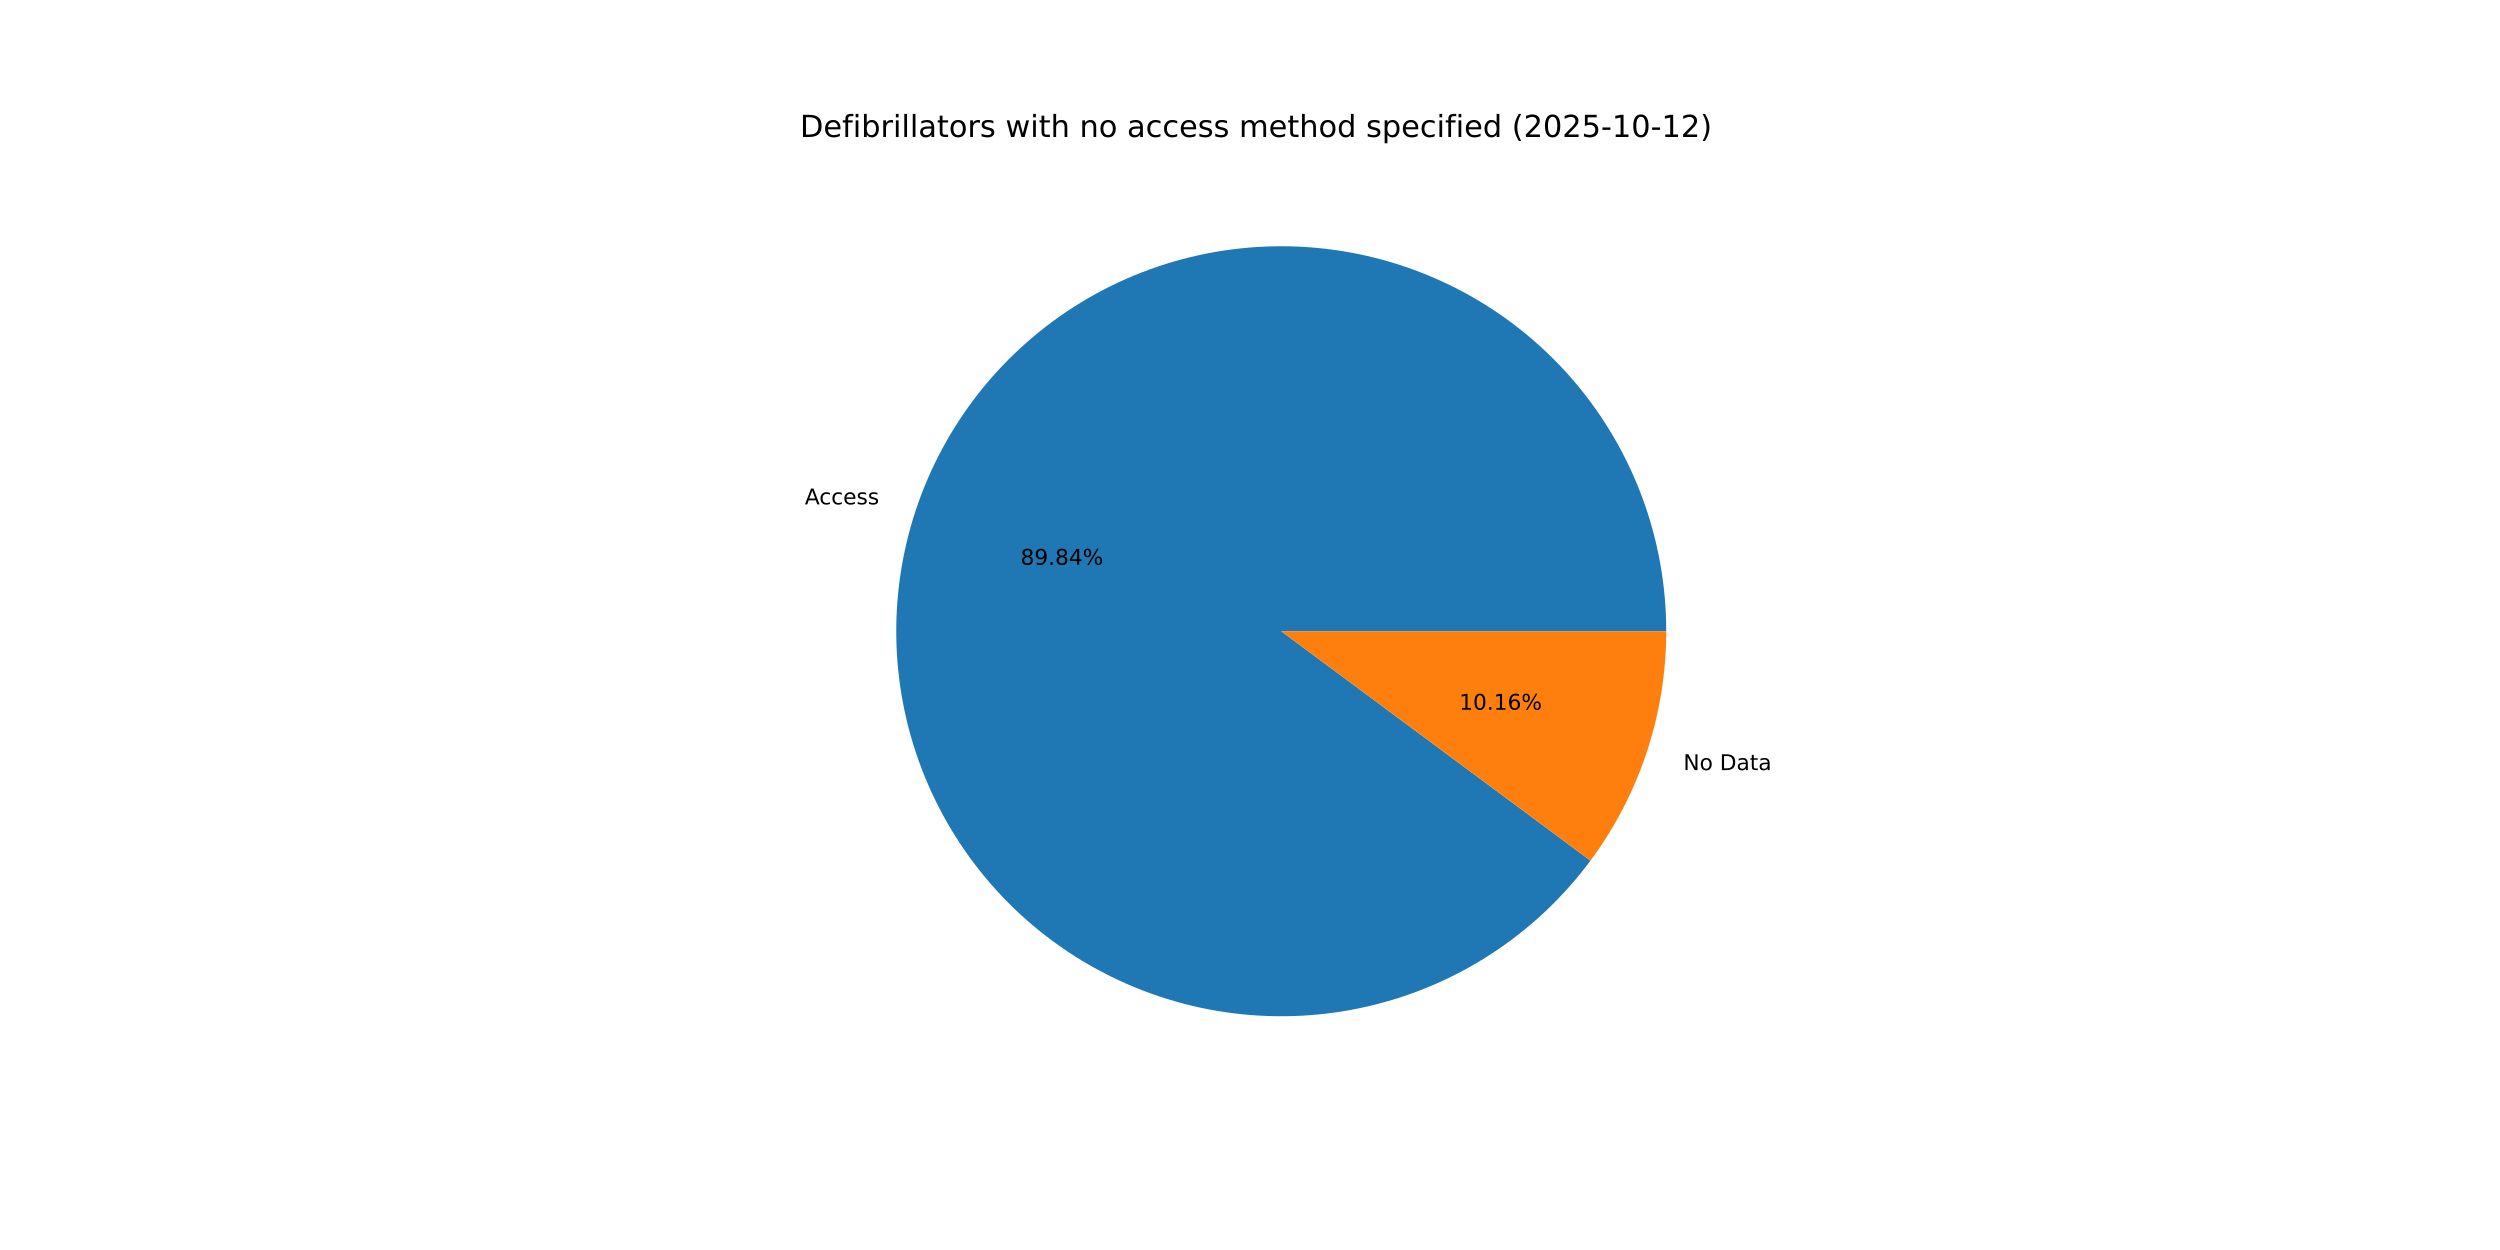
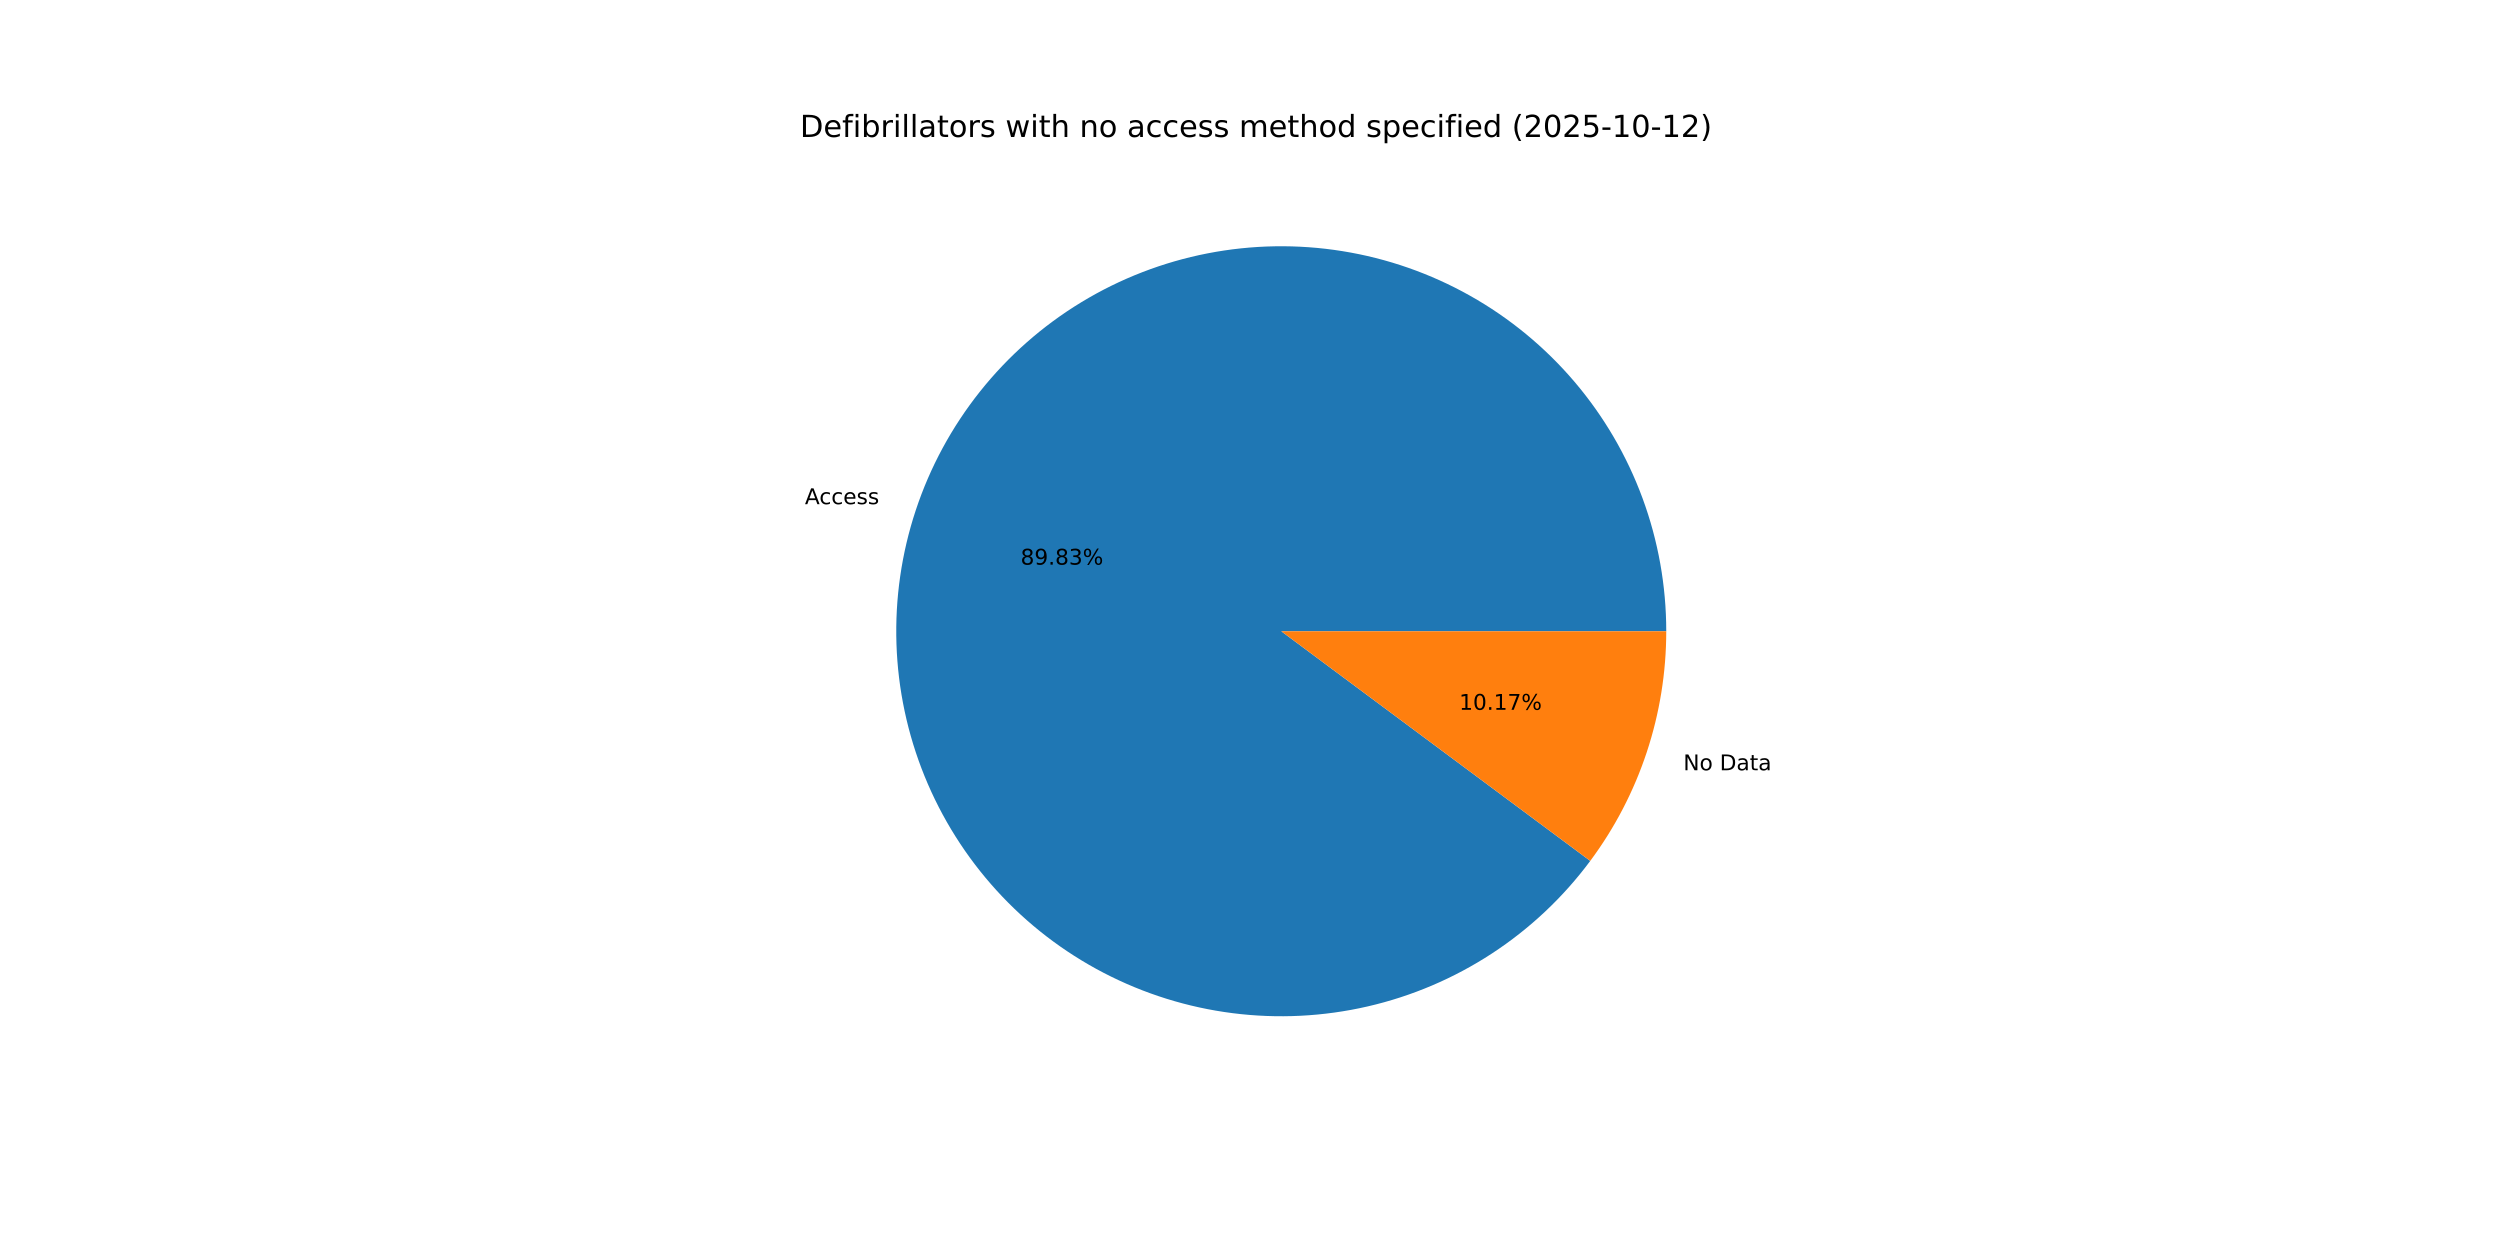
<svg xmlns="http://www.w3.org/2000/svg" xmlns:xlink="http://www.w3.org/1999/xlink" width="1152pt" height="576pt" viewBox="0 0 1152 576" version="1.1">
  <defs>
    <style type="text/css">*{stroke-linejoin: round; stroke-linecap: butt}</style>
  </defs>
  <g id="figure_1">
    <g id="patch_1">
      <path d="M 0 576  L 1152 576  L 1152 0  L 0 0  z " style="fill: #ffffff" />
    </g>
    <g id="axes_1">
      <g id="patch_2">
-         <path d="M 767.808 290.88  C 767.808 269.962 764.109 249.209 756.881 229.579  C 749.653 209.95 739.01 191.753 725.445 175.83  C 711.88 159.908 695.605 146.509 677.374 136.254  C 659.142 125.999 639.24 119.049 618.588 115.726  C 597.936 112.402 576.858 112.757 556.33 116.774  C 535.802 120.791 516.145 128.408 498.269 139.27  C 480.393 150.133 464.579 164.073 451.557 180.443  C 438.536 196.813 428.512 215.359 421.949 235.22  C 415.387 255.082 412.388 275.948 413.093 296.854  C 413.797 317.76 418.193 338.377 426.078 357.752  C 433.962 377.126 445.212 394.955 459.305 410.412  C 473.399 425.869 490.116 438.712 508.682 448.347  C 527.249 457.982 547.374 464.258 568.126 466.884  C 588.878 469.51 609.932 468.446 630.313 463.74  C 650.695 459.034 670.084 450.76 687.584 439.301  C 705.084 427.843 720.42 413.379 732.883 396.579  L 590.4 290.88  z " style="fill: #1f77b4" />
+         <path d="M 767.808 290.88  C 767.808 269.966 764.11 249.216 756.884 229.589  C 749.659 209.963 739.02 191.768 725.459 175.846  C 711.897 159.924 695.627 146.525 677.401 136.269  C 659.174 126.013 639.276 119.06 618.629 115.732  C 597.981 112.404 576.907 112.754 556.381 116.764  C 535.855 120.775 516.199 128.383 498.322 139.238  C 480.445 150.093 464.628 164.024 451.602 180.387  C 438.577 196.749 428.546 215.287 421.975 235.142  C 415.405 254.997 412.396 275.858 413.09 296.761  C 413.783 317.664 418.167 338.28 426.039 357.656  C 433.911 377.032 445.148 394.864 459.229 410.328  C 473.31 425.791 490.016 438.643 508.573 448.29  C 527.129 457.936 547.246 464.226 567.993 466.867  C 588.74 469.509 609.791 468.461 630.173 463.772  C 650.554 459.084 669.947 450.827 687.454 439.386  C 704.961 427.945 720.308 413.497 732.784 396.712  L 590.4 290.88  z " style="fill: #1f77b4" />
      </g>
      <g id="patch_3">
-         <path d="M 732.883 396.579  C 744.15 381.39 752.917 364.497 758.851 346.54  C 764.784 328.583 767.808 309.792 767.808 290.88  L 590.4 290.88  z " style="fill: #ff7f0e" />
+         <path d="M 732.784 396.712  C 744.083 381.511 752.874 364.599 758.825 346.618  C 764.775 328.638 767.808 309.82 767.808 290.88  L 590.4 290.88  z " style="fill: #ff7f0e" />
      </g>
      <g id="matplotlib.axis_1" />
      <g id="matplotlib.axis_2" />
      <g id="text_1">
-         <g transform="translate(370.8701 232.4135) scale(0.1 -0.1)">
+         <g transform="translate(370.8985 232.3274) scale(0.1 -0.1)">
          <defs>
            <path id="DejaVuSans-41" d="M 2188 4044  L 1331 1722  L 3047 1722  L 2188 4044  z M 1831 4666  L 2547 4666  L 4325 0  L 3669 0  L 3244 1197  L 1141 1197  L 716 0  L 50 0  L 1831 4666  z " transform="scale(0.015625)" />
            <path id="DejaVuSans-63" d="M 3122 3366  L 3122 2828  Q 2878 2963 2633 3030  Q 2388 3097 2138 3097  Q 1578 3097 1268 2742  Q 959 2388 959 1747  Q 959 1106 1268 751  Q 1578 397 2138 397  Q 2388 397 2633 464  Q 2878 531 3122 666  L 3122 134  Q 2881 22 2623 -34  Q 2366 -91 2075 -91  Q 1284 -91 818 406  Q 353 903 353 1747  Q 353 2603 823 3093  Q 1294 3584 2113 3584  Q 2378 3584 2631 3529  Q 2884 3475 3122 3366  z " transform="scale(0.015625)" />
            <path id="DejaVuSans-65" d="M 3597 1894  L 3597 1613  L 953 1613  Q 991 1019 1311 708  Q 1631 397 2203 397  Q 2534 397 2845 478  Q 3156 559 3463 722  L 3463 178  Q 3153 47 2828 -22  Q 2503 -91 2169 -91  Q 1331 -91 842 396  Q 353 884 353 1716  Q 353 2575 817 3079  Q 1281 3584 2069 3584  Q 2775 3584 3186 3129  Q 3597 2675 3597 1894  z M 3022 2063  Q 3016 2534 2758 2815  Q 2500 3097 2075 3097  Q 1594 3097 1305 2825  Q 1016 2553 972 2059  L 3022 2063  z " transform="scale(0.015625)" />
            <path id="DejaVuSans-73" d="M 2834 3397  L 2834 2853  Q 2591 2978 2328 3040  Q 2066 3103 1784 3103  Q 1356 3103 1142 2972  Q 928 2841 928 2578  Q 928 2378 1081 2264  Q 1234 2150 1697 2047  L 1894 2003  Q 2506 1872 2764 1633  Q 3022 1394 3022 966  Q 3022 478 2636 193  Q 2250 -91 1575 -91  Q 1294 -91 989 -36  Q 684 19 347 128  L 347 722  Q 666 556 975 473  Q 1284 391 1588 391  Q 1994 391 2212 530  Q 2431 669 2431 922  Q 2431 1156 2273 1281  Q 2116 1406 1581 1522  L 1381 1569  Q 847 1681 609 1914  Q 372 2147 372 2553  Q 372 3047 722 3315  Q 1072 3584 1716 3584  Q 2034 3584 2315 3537  Q 2597 3491 2834 3397  z " transform="scale(0.015625)" />
          </defs>
          <use xlink:href="#DejaVuSans-41" />
          <use xlink:href="#DejaVuSans-63" x="66.658" />
          <use xlink:href="#DejaVuSans-63" x="121.639" />
          <use xlink:href="#DejaVuSans-65" x="176.619" />
          <use xlink:href="#DejaVuSans-73" x="238.143" />
          <use xlink:href="#DejaVuSans-73" x="290.242" />
        </g>
      </g>
      <g id="text_2">
-         <g transform="translate(470.2648 260.2435) scale(0.1 -0.1)">
+         <g transform="translate(470.2804 260.1965) scale(0.1 -0.1)">
          <defs>
            <path id="DejaVuSans-38" d="M 2034 2216  Q 1584 2216 1326 1975  Q 1069 1734 1069 1313  Q 1069 891 1326 650  Q 1584 409 2034 409  Q 2484 409 2743 651  Q 3003 894 3003 1313  Q 3003 1734 2745 1975  Q 2488 2216 2034 2216  z M 1403 2484  Q 997 2584 770 2862  Q 544 3141 544 3541  Q 544 4100 942 4425  Q 1341 4750 2034 4750  Q 2731 4750 3128 4425  Q 3525 4100 3525 3541  Q 3525 3141 3298 2862  Q 3072 2584 2669 2484  Q 3125 2378 3379 2068  Q 3634 1759 3634 1313  Q 3634 634 3220 271  Q 2806 -91 2034 -91  Q 1263 -91 848 271  Q 434 634 434 1313  Q 434 1759 690 2068  Q 947 2378 1403 2484  z M 1172 3481  Q 1172 3119 1398 2916  Q 1625 2713 2034 2713  Q 2441 2713 2670 2916  Q 2900 3119 2900 3481  Q 2900 3844 2670 4047  Q 2441 4250 2034 4250  Q 1625 4250 1398 4047  Q 1172 3844 1172 3481  z " transform="scale(0.015625)" />
            <path id="DejaVuSans-39" d="M 703 97  L 703 672  Q 941 559 1184 500  Q 1428 441 1663 441  Q 2288 441 2617 861  Q 2947 1281 2994 2138  Q 2813 1869 2534 1725  Q 2256 1581 1919 1581  Q 1219 1581 811 2004  Q 403 2428 403 3163  Q 403 3881 828 4315  Q 1253 4750 1959 4750  Q 2769 4750 3195 4129  Q 3622 3509 3622 2328  Q 3622 1225 3098 567  Q 2575 -91 1691 -91  Q 1453 -91 1209 -44  Q 966 3 703 97  z M 1959 2075  Q 2384 2075 2632 2365  Q 2881 2656 2881 3163  Q 2881 3666 2632 3958  Q 2384 4250 1959 4250  Q 1534 4250 1286 3958  Q 1038 3666 1038 3163  Q 1038 2656 1286 2365  Q 1534 2075 1959 2075  z " transform="scale(0.015625)" />
            <path id="DejaVuSans-2e" d="M 684 794  L 1344 794  L 1344 0  L 684 0  L 684 794  z " transform="scale(0.015625)" />
-             <path id="DejaVuSans-34" d="M 2419 4116  L 825 1625  L 2419 1625  L 2419 4116  z M 2253 4666  L 3047 4666  L 3047 1625  L 3713 1625  L 3713 1100  L 3047 1100  L 3047 0  L 2419 0  L 2419 1100  L 313 1100  L 313 1709  L 2253 4666  z " transform="scale(0.015625)" />
+             <path id="DejaVuSans-33" d="M 2597 2516  Q 3050 2419 3304 2112  Q 3559 1806 3559 1356  Q 3559 666 3084 287  Q 2609 -91 1734 -91  Q 1441 -91 1130 -33  Q 819 25 488 141  L 488 750  Q 750 597 1062 519  Q 1375 441 1716 441  Q 2309 441 2620 675  Q 2931 909 2931 1356  Q 2931 1769 2642 2001  Q 2353 2234 1838 2234  L 1294 2234  L 1294 2753  L 1863 2753  Q 2328 2753 2575 2939  Q 2822 3125 2822 3475  Q 2822 3834 2567 4026  Q 2313 4219 1838 4219  Q 1578 4219 1281 4162  Q 984 4106 628 3988  L 628 4550  Q 988 4650 1302 4700  Q 1616 4750 1894 4750  Q 2613 4750 3031 4423  Q 3450 4097 3450 3541  Q 3450 3153 3228 2886  Q 3006 2619 2597 2516  z " transform="scale(0.015625)" />
            <path id="DejaVuSans-25" d="M 4653 2053  Q 4381 2053 4226 1822  Q 4072 1591 4072 1178  Q 4072 772 4226 539  Q 4381 306 4653 306  Q 4919 306 5073 539  Q 5228 772 5228 1178  Q 5228 1588 5073 1820  Q 4919 2053 4653 2053  z M 4653 2450  Q 5147 2450 5437 2106  Q 5728 1763 5728 1178  Q 5728 594 5436 251  Q 5144 -91 4653 -91  Q 4153 -91 3862 251  Q 3572 594 3572 1178  Q 3572 1766 3864 2108  Q 4156 2450 4653 2450  z M 1428 4353  Q 1159 4353 1004 4120  Q 850 3888 850 3481  Q 850 3069 1003 2837  Q 1156 2606 1428 2606  Q 1700 2606 1854 2837  Q 2009 3069 2009 3481  Q 2009 3884 1853 4118  Q 1697 4353 1428 4353  z M 4250 4750  L 4750 4750  L 1831 -91  L 1331 -91  L 4250 4750  z M 1428 4750  Q 1922 4750 2215 4408  Q 2509 4066 2509 3481  Q 2509 2891 2217 2550  Q 1925 2209 1428 2209  Q 931 2209 642 2551  Q 353 2894 353 3481  Q 353 4063 643 4406  Q 934 4750 1428 4750  z " transform="scale(0.015625)" />
          </defs>
          <use xlink:href="#DejaVuSans-38" />
          <use xlink:href="#DejaVuSans-39" x="63.623" />
          <use xlink:href="#DejaVuSans-2e" x="127.246" />
          <use xlink:href="#DejaVuSans-38" x="159.033" />
-           <use xlink:href="#DejaVuSans-34" x="222.656" />
+           <use xlink:href="#DejaVuSans-33" x="222.656" />
          <use xlink:href="#DejaVuSans-25" x="286.279" />
        </g>
      </g>
      <g id="text_3">
-         <g transform="translate(775.6956 354.8652) scale(0.1 -0.1)">
+         <g transform="translate(775.6671 354.9514) scale(0.1 -0.1)">
          <defs>
            <path id="DejaVuSans-4e" d="M 628 4666  L 1478 4666  L 3547 763  L 3547 4666  L 4159 4666  L 4159 0  L 3309 0  L 1241 3903  L 1241 0  L 628 0  L 628 4666  z " transform="scale(0.015625)" />
            <path id="DejaVuSans-6f" d="M 1959 3097  Q 1497 3097 1228 2736  Q 959 2375 959 1747  Q 959 1119 1226 758  Q 1494 397 1959 397  Q 2419 397 2687 759  Q 2956 1122 2956 1747  Q 2956 2369 2687 2733  Q 2419 3097 1959 3097  z M 1959 3584  Q 2709 3584 3137 3096  Q 3566 2609 3566 1747  Q 3566 888 3137 398  Q 2709 -91 1959 -91  Q 1206 -91 779 398  Q 353 888 353 1747  Q 353 2609 779 3096  Q 1206 3584 1959 3584  z " transform="scale(0.015625)" />
            <path id="DejaVuSans-20" transform="scale(0.015625)" />
            <path id="DejaVuSans-44" d="M 1259 4147  L 1259 519  L 2022 519  Q 2988 519 3436 956  Q 3884 1394 3884 2338  Q 3884 3275 3436 3711  Q 2988 4147 2022 4147  L 1259 4147  z M 628 4666  L 1925 4666  Q 3281 4666 3915 4102  Q 4550 3538 4550 2338  Q 4550 1131 3912 565  Q 3275 0 1925 0  L 628 0  L 628 4666  z " transform="scale(0.015625)" />
            <path id="DejaVuSans-61" d="M 2194 1759  Q 1497 1759 1228 1600  Q 959 1441 959 1056  Q 959 750 1161 570  Q 1363 391 1709 391  Q 2188 391 2477 730  Q 2766 1069 2766 1631  L 2766 1759  L 2194 1759  z M 3341 1997  L 3341 0  L 2766 0  L 2766 531  Q 2569 213 2275 61  Q 1981 -91 1556 -91  Q 1019 -91 701 211  Q 384 513 384 1019  Q 384 1609 779 1909  Q 1175 2209 1959 2209  L 2766 2209  L 2766 2266  Q 2766 2663 2505 2880  Q 2244 3097 1772 3097  Q 1472 3097 1187 3025  Q 903 2953 641 2809  L 641 3341  Q 956 3463 1253 3523  Q 1550 3584 1831 3584  Q 2591 3584 2966 3190  Q 3341 2797 3341 1997  z " transform="scale(0.015625)" />
            <path id="DejaVuSans-74" d="M 1172 4494  L 1172 3500  L 2356 3500  L 2356 3053  L 1172 3053  L 1172 1153  Q 1172 725 1289 603  Q 1406 481 1766 481  L 2356 481  L 2356 0  L 1766 0  Q 1100 0 847 248  Q 594 497 594 1153  L 594 3053  L 172 3053  L 172 3500  L 594 3500  L 594 4494  L 1172 4494  z " transform="scale(0.015625)" />
          </defs>
          <use xlink:href="#DejaVuSans-4e" />
          <use xlink:href="#DejaVuSans-6f" x="74.805" />
          <use xlink:href="#DejaVuSans-20" x="135.986" />
          <use xlink:href="#DejaVuSans-44" x="167.773" />
          <use xlink:href="#DejaVuSans-61" x="244.775" />
          <use xlink:href="#DejaVuSans-74" x="306.055" />
          <use xlink:href="#DejaVuSans-61" x="345.264" />
        </g>
      </g>
      <g id="text_4">
-         <g transform="translate(672.4055 327.0353) scale(0.1 -0.1)">
+         <g transform="translate(672.3899 327.0823) scale(0.1 -0.1)">
          <defs>
            <path id="DejaVuSans-31" d="M 794 531  L 1825 531  L 1825 4091  L 703 3866  L 703 4441  L 1819 4666  L 2450 4666  L 2450 531  L 3481 531  L 3481 0  L 794 0  L 794 531  z " transform="scale(0.015625)" />
            <path id="DejaVuSans-30" d="M 2034 4250  Q 1547 4250 1301 3770  Q 1056 3291 1056 2328  Q 1056 1369 1301 889  Q 1547 409 2034 409  Q 2525 409 2770 889  Q 3016 1369 3016 2328  Q 3016 3291 2770 3770  Q 2525 4250 2034 4250  z M 2034 4750  Q 2819 4750 3233 4129  Q 3647 3509 3647 2328  Q 3647 1150 3233 529  Q 2819 -91 2034 -91  Q 1250 -91 836 529  Q 422 1150 422 2328  Q 422 3509 836 4129  Q 1250 4750 2034 4750  z " transform="scale(0.015625)" />
-             <path id="DejaVuSans-36" d="M 2113 2584  Q 1688 2584 1439 2293  Q 1191 2003 1191 1497  Q 1191 994 1439 701  Q 1688 409 2113 409  Q 2538 409 2786 701  Q 3034 994 3034 1497  Q 3034 2003 2786 2293  Q 2538 2584 2113 2584  z M 3366 4563  L 3366 3988  Q 3128 4100 2886 4159  Q 2644 4219 2406 4219  Q 1781 4219 1451 3797  Q 1122 3375 1075 2522  Q 1259 2794 1537 2939  Q 1816 3084 2150 3084  Q 2853 3084 3261 2657  Q 3669 2231 3669 1497  Q 3669 778 3244 343  Q 2819 -91 2113 -91  Q 1303 -91 875 529  Q 447 1150 447 2328  Q 447 3434 972 4092  Q 1497 4750 2381 4750  Q 2619 4750 2861 4703  Q 3103 4656 3366 4563  z " transform="scale(0.015625)" />
+             <path id="DejaVuSans-37" d="M 525 4666  L 3525 4666  L 3525 4397  L 1831 0  L 1172 0  L 2766 4134  L 525 4134  L 525 4666  z " transform="scale(0.015625)" />
          </defs>
          <use xlink:href="#DejaVuSans-31" />
          <use xlink:href="#DejaVuSans-30" x="63.623" />
          <use xlink:href="#DejaVuSans-2e" x="127.246" />
          <use xlink:href="#DejaVuSans-31" x="159.033" />
-           <use xlink:href="#DejaVuSans-36" x="222.656" />
+           <use xlink:href="#DejaVuSans-37" x="222.656" />
          <use xlink:href="#DejaVuSans-25" x="286.279" />
        </g>
      </g>
      <g id="text_5">
        <g transform="translate(368.64 63.12) scale(0.14 -0.14)">
          <defs>
            <path id="DejaVuSans-66" d="M 2375 4863  L 2375 4384  L 1825 4384  Q 1516 4384 1395 4259  Q 1275 4134 1275 3809  L 1275 3500  L 2222 3500  L 2222 3053  L 1275 3053  L 1275 0  L 697 0  L 697 3053  L 147 3053  L 147 3500  L 697 3500  L 697 3744  Q 697 4328 969 4595  Q 1241 4863 1831 4863  L 2375 4863  z " transform="scale(0.015625)" />
            <path id="DejaVuSans-69" d="M 603 3500  L 1178 3500  L 1178 0  L 603 0  L 603 3500  z M 603 4863  L 1178 4863  L 1178 4134  L 603 4134  L 603 4863  z " transform="scale(0.015625)" />
            <path id="DejaVuSans-62" d="M 3116 1747  Q 3116 2381 2855 2742  Q 2594 3103 2138 3103  Q 1681 3103 1420 2742  Q 1159 2381 1159 1747  Q 1159 1113 1420 752  Q 1681 391 2138 391  Q 2594 391 2855 752  Q 3116 1113 3116 1747  z M 1159 2969  Q 1341 3281 1617 3432  Q 1894 3584 2278 3584  Q 2916 3584 3314 3078  Q 3713 2572 3713 1747  Q 3713 922 3314 415  Q 2916 -91 2278 -91  Q 1894 -91 1617 61  Q 1341 213 1159 525  L 1159 0  L 581 0  L 581 4863  L 1159 4863  L 1159 2969  z " transform="scale(0.015625)" />
            <path id="DejaVuSans-72" d="M 2631 2963  Q 2534 3019 2420 3045  Q 2306 3072 2169 3072  Q 1681 3072 1420 2755  Q 1159 2438 1159 1844  L 1159 0  L 581 0  L 581 3500  L 1159 3500  L 1159 2956  Q 1341 3275 1631 3429  Q 1922 3584 2338 3584  Q 2397 3584 2469 3576  Q 2541 3569 2628 3553  L 2631 2963  z " transform="scale(0.015625)" />
            <path id="DejaVuSans-6c" d="M 603 4863  L 1178 4863  L 1178 0  L 603 0  L 603 4863  z " transform="scale(0.015625)" />
            <path id="DejaVuSans-77" d="M 269 3500  L 844 3500  L 1563 769  L 2278 3500  L 2956 3500  L 3675 769  L 4391 3500  L 4966 3500  L 4050 0  L 3372 0  L 2619 2869  L 1863 0  L 1184 0  L 269 3500  z " transform="scale(0.015625)" />
            <path id="DejaVuSans-68" d="M 3513 2113  L 3513 0  L 2938 0  L 2938 2094  Q 2938 2591 2744 2837  Q 2550 3084 2163 3084  Q 1697 3084 1428 2787  Q 1159 2491 1159 1978  L 1159 0  L 581 0  L 581 4863  L 1159 4863  L 1159 2956  Q 1366 3272 1645 3428  Q 1925 3584 2291 3584  Q 2894 3584 3203 3211  Q 3513 2838 3513 2113  z " transform="scale(0.015625)" />
            <path id="DejaVuSans-6e" d="M 3513 2113  L 3513 0  L 2938 0  L 2938 2094  Q 2938 2591 2744 2837  Q 2550 3084 2163 3084  Q 1697 3084 1428 2787  Q 1159 2491 1159 1978  L 1159 0  L 581 0  L 581 3500  L 1159 3500  L 1159 2956  Q 1366 3272 1645 3428  Q 1925 3584 2291 3584  Q 2894 3584 3203 3211  Q 3513 2838 3513 2113  z " transform="scale(0.015625)" />
            <path id="DejaVuSans-6d" d="M 3328 2828  Q 3544 3216 3844 3400  Q 4144 3584 4550 3584  Q 5097 3584 5394 3201  Q 5691 2819 5691 2113  L 5691 0  L 5113 0  L 5113 2094  Q 5113 2597 4934 2840  Q 4756 3084 4391 3084  Q 3944 3084 3684 2787  Q 3425 2491 3425 1978  L 3425 0  L 2847 0  L 2847 2094  Q 2847 2600 2669 2842  Q 2491 3084 2119 3084  Q 1678 3084 1418 2786  Q 1159 2488 1159 1978  L 1159 0  L 581 0  L 581 3500  L 1159 3500  L 1159 2956  Q 1356 3278 1631 3431  Q 1906 3584 2284 3584  Q 2666 3584 2933 3390  Q 3200 3197 3328 2828  z " transform="scale(0.015625)" />
            <path id="DejaVuSans-64" d="M 2906 2969  L 2906 4863  L 3481 4863  L 3481 0  L 2906 0  L 2906 525  Q 2725 213 2448 61  Q 2172 -91 1784 -91  Q 1150 -91 751 415  Q 353 922 353 1747  Q 353 2572 751 3078  Q 1150 3584 1784 3584  Q 2172 3584 2448 3432  Q 2725 3281 2906 2969  z M 947 1747  Q 947 1113 1208 752  Q 1469 391 1925 391  Q 2381 391 2643 752  Q 2906 1113 2906 1747  Q 2906 2381 2643 2742  Q 2381 3103 1925 3103  Q 1469 3103 1208 2742  Q 947 2381 947 1747  z " transform="scale(0.015625)" />
            <path id="DejaVuSans-70" d="M 1159 525  L 1159 -1331  L 581 -1331  L 581 3500  L 1159 3500  L 1159 2969  Q 1341 3281 1617 3432  Q 1894 3584 2278 3584  Q 2916 3584 3314 3078  Q 3713 2572 3713 1747  Q 3713 922 3314 415  Q 2916 -91 2278 -91  Q 1894 -91 1617 61  Q 1341 213 1159 525  z M 3116 1747  Q 3116 2381 2855 2742  Q 2594 3103 2138 3103  Q 1681 3103 1420 2742  Q 1159 2381 1159 1747  Q 1159 1113 1420 752  Q 1681 391 2138 391  Q 2594 391 2855 752  Q 3116 1113 3116 1747  z " transform="scale(0.015625)" />
            <path id="DejaVuSans-28" d="M 1984 4856  Q 1566 4138 1362 3434  Q 1159 2731 1159 2009  Q 1159 1288 1364 580  Q 1569 -128 1984 -844  L 1484 -844  Q 1016 -109 783 600  Q 550 1309 550 2009  Q 550 2706 781 3412  Q 1013 4119 1484 4856  L 1984 4856  z " transform="scale(0.015625)" />
            <path id="DejaVuSans-32" d="M 1228 531  L 3431 531  L 3431 0  L 469 0  L 469 531  Q 828 903 1448 1529  Q 2069 2156 2228 2338  Q 2531 2678 2651 2914  Q 2772 3150 2772 3378  Q 2772 3750 2511 3984  Q 2250 4219 1831 4219  Q 1534 4219 1204 4116  Q 875 4013 500 3803  L 500 4441  Q 881 4594 1212 4672  Q 1544 4750 1819 4750  Q 2544 4750 2975 4387  Q 3406 4025 3406 3419  Q 3406 3131 3298 2873  Q 3191 2616 2906 2266  Q 2828 2175 2409 1742  Q 1991 1309 1228 531  z " transform="scale(0.015625)" />
            <path id="DejaVuSans-35" d="M 691 4666  L 3169 4666  L 3169 4134  L 1269 4134  L 1269 2991  Q 1406 3038 1543 3061  Q 1681 3084 1819 3084  Q 2600 3084 3056 2656  Q 3513 2228 3513 1497  Q 3513 744 3044 326  Q 2575 -91 1722 -91  Q 1428 -91 1123 -41  Q 819 9 494 109  L 494 744  Q 775 591 1075 516  Q 1375 441 1709 441  Q 2250 441 2565 725  Q 2881 1009 2881 1497  Q 2881 1984 2565 2268  Q 2250 2553 1709 2553  Q 1456 2553 1204 2497  Q 953 2441 691 2322  L 691 4666  z " transform="scale(0.015625)" />
            <path id="DejaVuSans-2d" d="M 313 2009  L 1997 2009  L 1997 1497  L 313 1497  L 313 2009  z " transform="scale(0.015625)" />
            <path id="DejaVuSans-29" d="M 513 4856  L 1013 4856  Q 1481 4119 1714 3412  Q 1947 2706 1947 2009  Q 1947 1309 1714 600  Q 1481 -109 1013 -844  L 513 -844  Q 928 -128 1133 580  Q 1338 1288 1338 2009  Q 1338 2731 1133 3434  Q 928 4138 513 4856  z " transform="scale(0.015625)" />
          </defs>
          <use xlink:href="#DejaVuSans-44" />
          <use xlink:href="#DejaVuSans-65" x="77.002" />
          <use xlink:href="#DejaVuSans-66" x="138.525" />
          <use xlink:href="#DejaVuSans-69" x="173.73" />
          <use xlink:href="#DejaVuSans-62" x="201.514" />
          <use xlink:href="#DejaVuSans-72" x="264.99" />
          <use xlink:href="#DejaVuSans-69" x="306.104" />
          <use xlink:href="#DejaVuSans-6c" x="333.887" />
          <use xlink:href="#DejaVuSans-6c" x="361.67" />
          <use xlink:href="#DejaVuSans-61" x="389.453" />
          <use xlink:href="#DejaVuSans-74" x="450.732" />
          <use xlink:href="#DejaVuSans-6f" x="489.941" />
          <use xlink:href="#DejaVuSans-72" x="551.123" />
          <use xlink:href="#DejaVuSans-73" x="592.236" />
          <use xlink:href="#DejaVuSans-20" x="644.336" />
          <use xlink:href="#DejaVuSans-77" x="676.123" />
          <use xlink:href="#DejaVuSans-69" x="757.91" />
          <use xlink:href="#DejaVuSans-74" x="785.693" />
          <use xlink:href="#DejaVuSans-68" x="824.902" />
          <use xlink:href="#DejaVuSans-20" x="888.281" />
          <use xlink:href="#DejaVuSans-6e" x="920.068" />
          <use xlink:href="#DejaVuSans-6f" x="983.447" />
          <use xlink:href="#DejaVuSans-20" x="1044.629" />
          <use xlink:href="#DejaVuSans-61" x="1076.416" />
          <use xlink:href="#DejaVuSans-63" x="1137.695" />
          <use xlink:href="#DejaVuSans-63" x="1192.676" />
          <use xlink:href="#DejaVuSans-65" x="1247.656" />
          <use xlink:href="#DejaVuSans-73" x="1309.18" />
          <use xlink:href="#DejaVuSans-73" x="1361.279" />
          <use xlink:href="#DejaVuSans-20" x="1413.379" />
          <use xlink:href="#DejaVuSans-6d" x="1445.166" />
          <use xlink:href="#DejaVuSans-65" x="1542.578" />
          <use xlink:href="#DejaVuSans-74" x="1604.102" />
          <use xlink:href="#DejaVuSans-68" x="1643.311" />
          <use xlink:href="#DejaVuSans-6f" x="1706.689" />
          <use xlink:href="#DejaVuSans-64" x="1767.871" />
          <use xlink:href="#DejaVuSans-20" x="1831.348" />
          <use xlink:href="#DejaVuSans-73" x="1863.135" />
          <use xlink:href="#DejaVuSans-70" x="1915.234" />
          <use xlink:href="#DejaVuSans-65" x="1978.711" />
          <use xlink:href="#DejaVuSans-63" x="2040.234" />
          <use xlink:href="#DejaVuSans-69" x="2095.215" />
          <use xlink:href="#DejaVuSans-66" x="2122.998" />
          <use xlink:href="#DejaVuSans-69" x="2158.203" />
          <use xlink:href="#DejaVuSans-65" x="2185.986" />
          <use xlink:href="#DejaVuSans-64" x="2247.51" />
          <use xlink:href="#DejaVuSans-20" x="2310.986" />
          <use xlink:href="#DejaVuSans-28" x="2342.773" />
          <use xlink:href="#DejaVuSans-32" x="2381.787" />
          <use xlink:href="#DejaVuSans-30" x="2445.41" />
          <use xlink:href="#DejaVuSans-32" x="2509.033" />
          <use xlink:href="#DejaVuSans-35" x="2572.656" />
          <use xlink:href="#DejaVuSans-2d" x="2636.279" />
          <use xlink:href="#DejaVuSans-31" x="2672.363" />
          <use xlink:href="#DejaVuSans-30" x="2735.986" />
          <use xlink:href="#DejaVuSans-2d" x="2799.609" />
          <use xlink:href="#DejaVuSans-31" x="2835.693" />
          <use xlink:href="#DejaVuSans-32" x="2899.316" />
          <use xlink:href="#DejaVuSans-29" x="2962.939" />
        </g>
      </g>
    </g>
  </g>
</svg>
